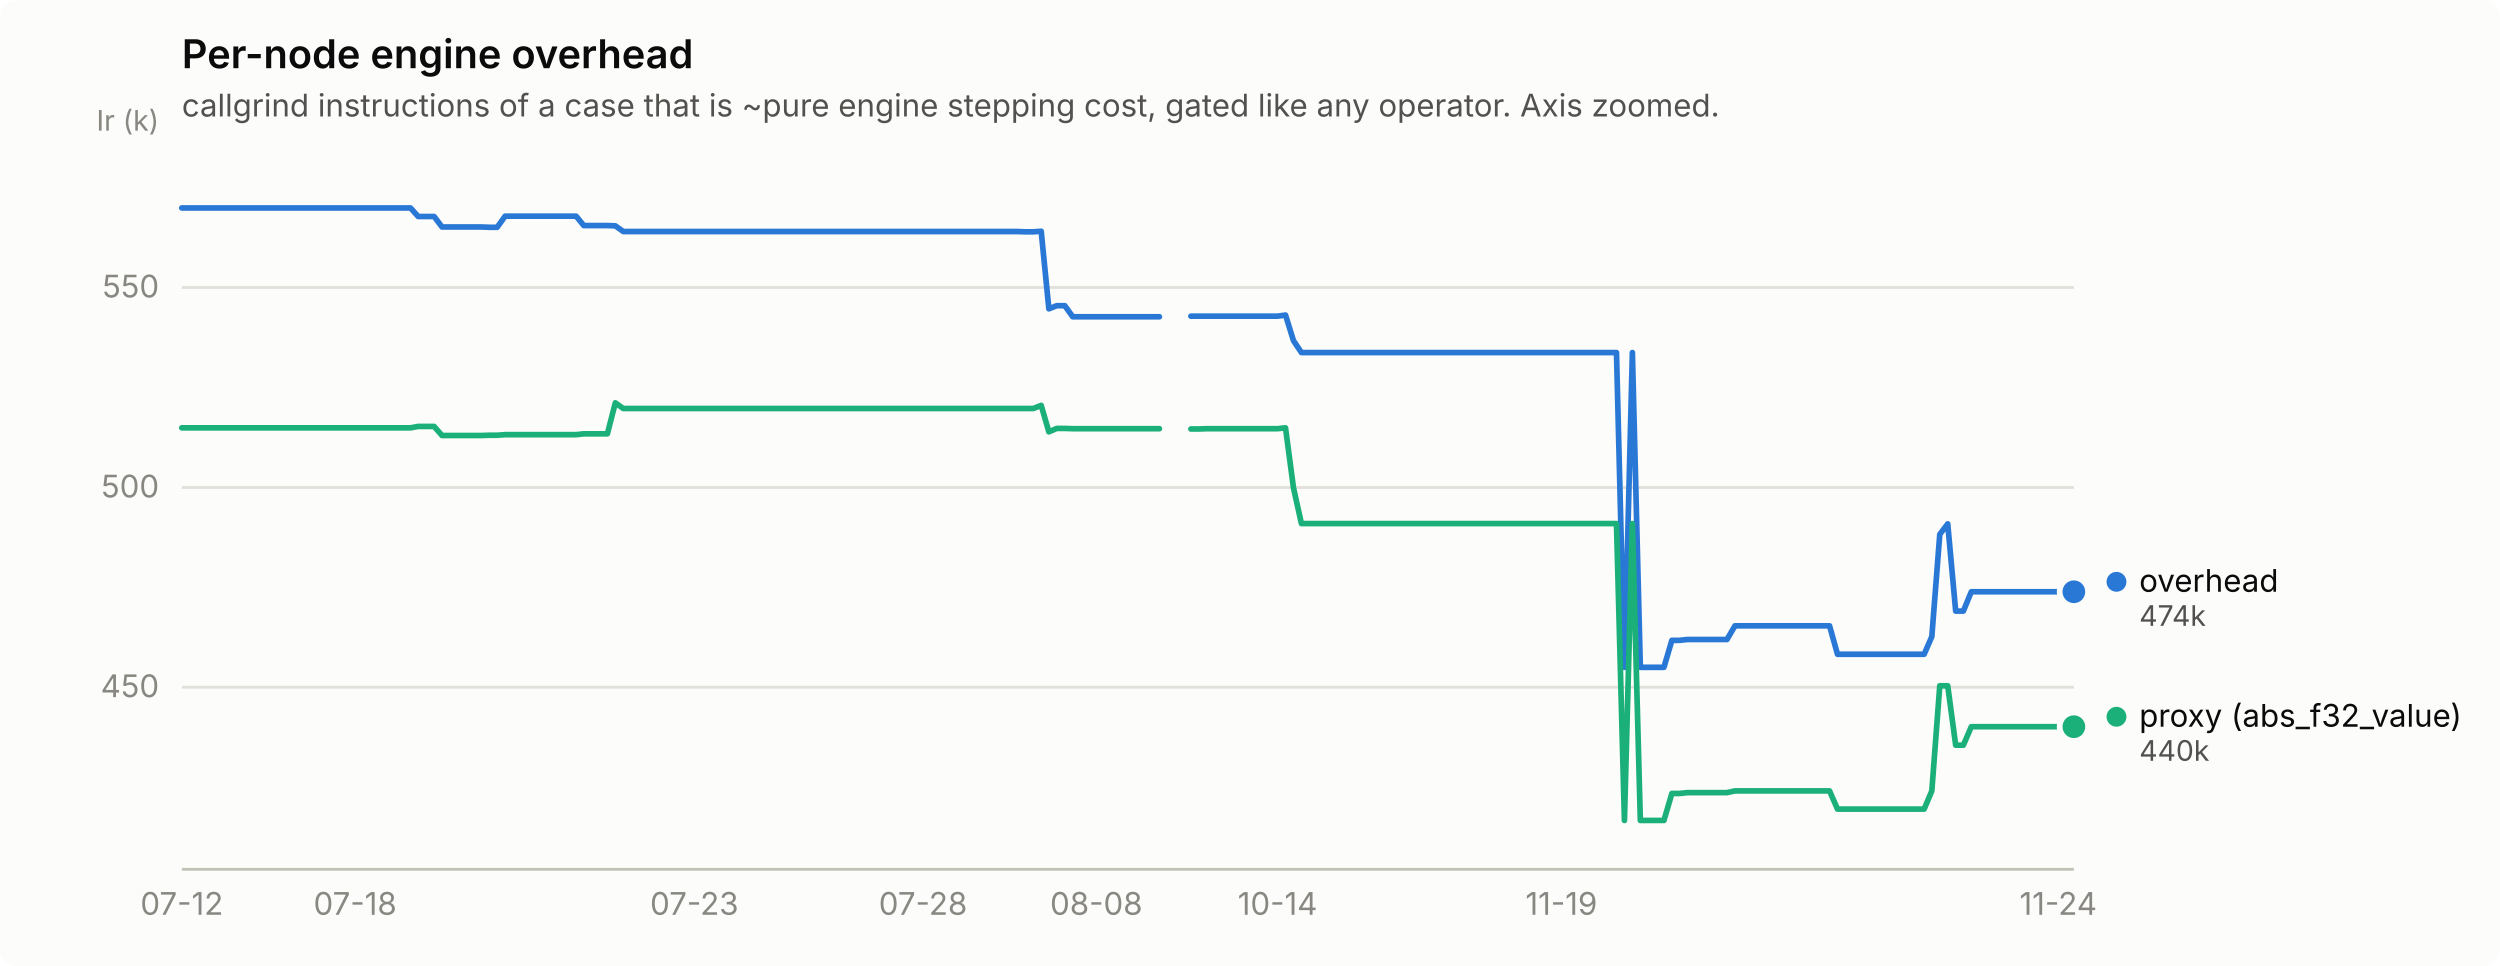
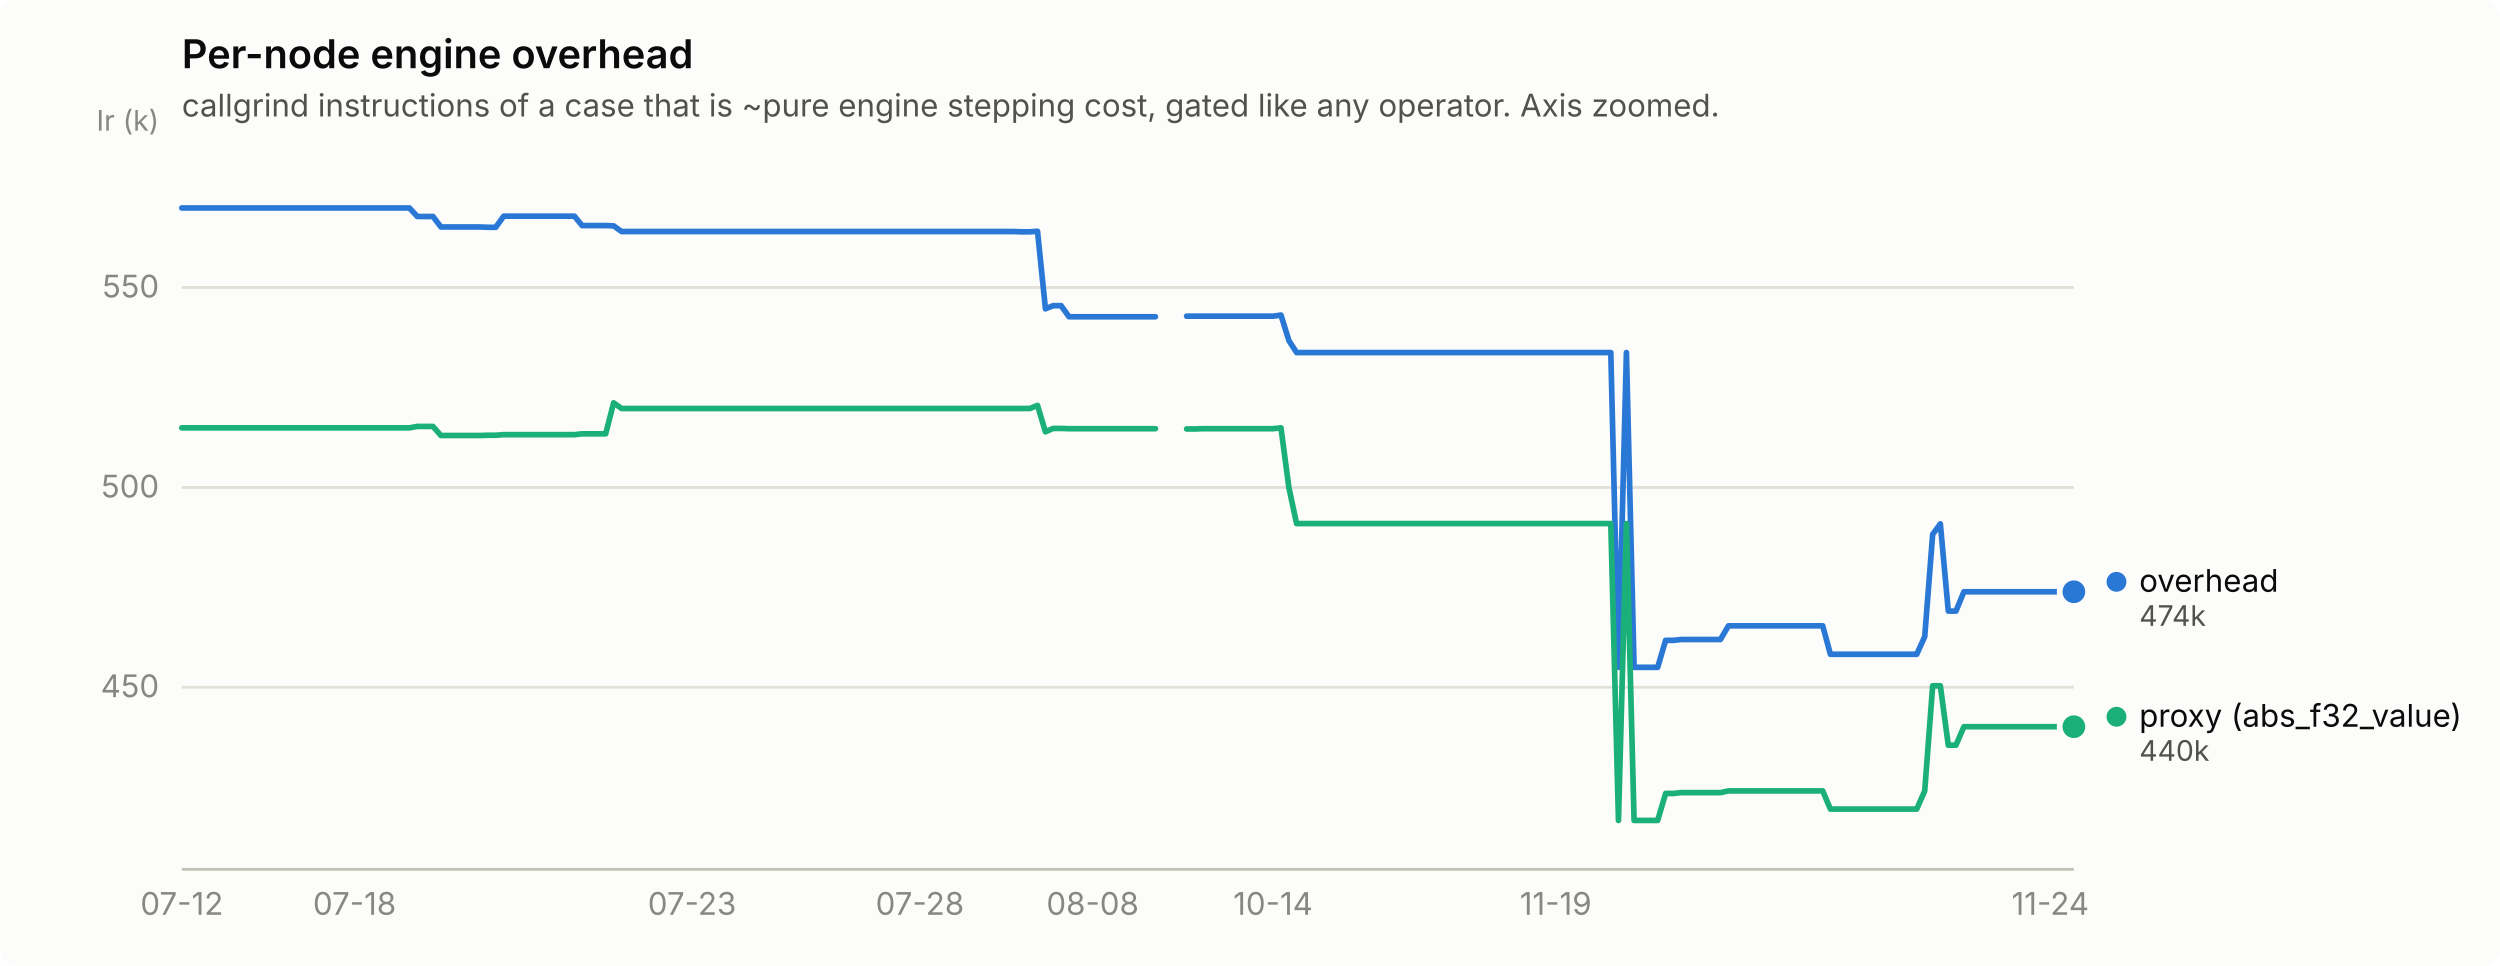
<svg xmlns="http://www.w3.org/2000/svg" width="880" height="340" viewBox="0 0 880 340" role="img" aria-label="Per-node engine overhead">
  <rect width="880" height="340" rx="6" fill="#fcfcfb" />
  <text x="64" y="24" font-family="system-ui, -apple-system, &quot;Segoe UI&quot;, sans-serif" font-size="14" font-weight="600" fill="#0b0b0b">Per-node engine overhead</text>
  <text x="64" y="41" font-family="system-ui, -apple-system, &quot;Segoe UI&quot;, sans-serif" font-size="11" fill="#52514e">callgrind instructions of a case that is ~pure engine stepping cost, gated like any operator. Axis zoomed.</text>
  <line x1="64" y1="241.9" x2="730" y2="241.9" stroke="#e1e0d9" stroke-width="1" />
  <text x="56" y="245.4" text-anchor="end" font-family="system-ui, -apple-system, &quot;Segoe UI&quot;, sans-serif" font-size="11" style="font-variant-numeric: tabular-nums" fill="#898781">450</text>
  <line x1="64" y1="171.6" x2="730" y2="171.6" stroke="#e1e0d9" stroke-width="1" />
  <text x="56" y="175.1" text-anchor="end" font-family="system-ui, -apple-system, &quot;Segoe UI&quot;, sans-serif" font-size="11" style="font-variant-numeric: tabular-nums" fill="#898781">500</text>
  <line x1="64" y1="101.2" x2="730" y2="101.2" stroke="#e1e0d9" stroke-width="1" />
  <text x="56" y="104.7" text-anchor="end" font-family="system-ui, -apple-system, &quot;Segoe UI&quot;, sans-serif" font-size="11" style="font-variant-numeric: tabular-nums" fill="#898781">550</text>
  <text x="56" y="46" text-anchor="end" font-family="system-ui, -apple-system, &quot;Segoe UI&quot;, sans-serif" font-size="10" fill="#898781">Ir (k)</text>
  <line x1="64" y1="306" x2="730" y2="306" stroke="#c3c2b7" stroke-width="1" />
  <text x="64.0" y="322" text-anchor="middle" font-family="system-ui, -apple-system, &quot;Segoe UI&quot;, sans-serif" font-size="11" style="font-variant-numeric: tabular-nums" fill="#898781">07-12</text>
-   <text x="125.0" y="322" text-anchor="middle" font-family="system-ui, -apple-system, &quot;Segoe UI&quot;, sans-serif" font-size="11" style="font-variant-numeric: tabular-nums" fill="#898781">07-18</text>
-   <text x="244.4" y="322" text-anchor="middle" font-family="system-ui, -apple-system, &quot;Segoe UI&quot;, sans-serif" font-size="11" style="font-variant-numeric: tabular-nums" fill="#898781">07-23</text>
-   <text x="324.9" y="322" text-anchor="middle" font-family="system-ui, -apple-system, &quot;Segoe UI&quot;, sans-serif" font-size="11" style="font-variant-numeric: tabular-nums" fill="#898781">07-28</text>
-   <text x="385.9" y="322" text-anchor="middle" font-family="system-ui, -apple-system, &quot;Segoe UI&quot;, sans-serif" font-size="11" style="font-variant-numeric: tabular-nums" fill="#898781">08-08</text>
-   <text x="449.7" y="322" text-anchor="middle" font-family="system-ui, -apple-system, &quot;Segoe UI&quot;, sans-serif" font-size="11" style="font-variant-numeric: tabular-nums" fill="#898781">10-14</text>
-   <text x="549.6" y="322" text-anchor="middle" font-family="system-ui, -apple-system, &quot;Segoe UI&quot;, sans-serif" font-size="11" style="font-variant-numeric: tabular-nums" fill="#898781">11-19</text>
-   <text x="724.5" y="322" text-anchor="middle" font-family="system-ui, -apple-system, &quot;Segoe UI&quot;, sans-serif" font-size="11" style="font-variant-numeric: tabular-nums" fill="#898781">11-24</text>
-   <path d="M64.0,73.2 L66.8,73.2 L69.5,73.2 L72.3,73.2 L75.1,73.2 L77.9,73.2 L80.7,73.2 L83.4,73.2 L86.2,73.2 L89.0,73.2 L91.8,73.2 L94.5,73.2 L97.3,73.2 L100.1,73.2 L102.8,73.2 L105.6,73.2 L108.4,73.2 L111.2,73.2 L114.0,73.2 L116.7,73.2 L119.5,73.2 L122.3,73.2 L125.0,73.2 L127.8,73.2 L130.6,73.2 L133.4,73.2 L136.2,73.2 L138.9,73.2 L141.7,73.2 L144.5,73.2 L147.2,76.2 L150.0,76.2 L152.8,76.2 L155.6,79.9 L158.3,79.9 L161.1,79.9 L163.9,79.9 L166.7,79.9 L169.4,79.9 L172.2,80.0 L175.0,80.0 L177.8,76.1 L180.6,76.1 L183.3,76.1 L186.1,76.1 L188.9,76.1 L191.7,76.1 L194.4,76.1 L197.2,76.1 L200.0,76.1 L202.8,76.1 L205.5,79.4 L208.3,79.4 L211.1,79.4 L213.8,79.4 L216.6,79.5 L219.4,81.5 L222.2,81.5 L224.9,81.5 L227.7,81.5 L230.5,81.5 L233.3,81.5 L236.1,81.5 L238.8,81.5 L241.6,81.5 L244.4,81.5 L247.2,81.5 L249.9,81.5 L252.7,81.5 L255.5,81.5 L258.2,81.5 L261.0,81.5 L263.8,81.5 L266.6,81.5 L269.4,81.5 L272.1,81.5 L274.9,81.5 L277.7,81.5 L280.4,81.5 L283.2,81.5 L286.0,81.5 L288.8,81.5 L291.6,81.5 L294.3,81.5 L297.1,81.5 L299.9,81.5 L302.6,81.5 L305.4,81.5 L308.2,81.5 L311.0,81.5 L313.8,81.5 L316.5,81.5 L319.3,81.5 L322.1,81.5 L324.9,81.5 L327.6,81.5 L330.4,81.5 L333.2,81.5 L335.9,81.5 L338.7,81.5 L341.5,81.5 L344.3,81.5 L347.1,81.5 L349.8,81.5 L352.6,81.5 L355.4,81.5 L358.1,81.5 L360.9,81.6 L363.7,81.6 L366.5,81.4 L369.2,108.7 L372.0,107.6 L374.8,107.6 L377.6,111.5 L380.4,111.5 L383.1,111.5 L385.9,111.5 L388.7,111.5 L391.4,111.5 L394.2,111.5 L397.0,111.5 L399.8,111.5 L402.6,111.5 L405.3,111.5 L408.1,111.5" fill="none" stroke="#2a78d6" stroke-width="2" stroke-linejoin="round" stroke-linecap="round" />
-   <path d="M419.2,111.3 L422.0,111.3 L424.8,111.3 L427.5,111.3 L430.3,111.3 L433.1,111.3 L435.9,111.3 L438.6,111.3 L441.4,111.3 L444.2,111.3 L446.9,111.3 L449.7,111.3 L452.5,110.9 L455.3,119.9 L458.1,124.1 L460.8,124.1 L463.6,124.1 L466.4,124.1 L469.1,124.1 L471.9,124.1 L474.7,124.1 L477.5,124.1 L480.2,124.1 L483.0,124.1 L485.8,124.1 L488.6,124.1 L491.4,124.1 L494.1,124.1 L496.9,124.1 L499.7,124.1 L502.4,124.1 L505.2,124.1 L508.0,124.1 L510.8,124.1 L513.5,124.1 L516.3,124.1 L519.1,124.1 L521.9,124.1 L524.6,124.1 L527.4,124.1 L530.2,124.1 L533.0,124.1 L535.8,124.1 L538.5,124.1 L541.3,124.1 L544.1,124.1 L546.9,124.1 L549.6,124.1 L552.4,124.1 L555.2,124.1 L558.0,124.1 L560.7,124.1 L563.5,124.1 L566.3,124.1 L569.0,124.1 L571.8,234.9 L574.6,124.1 L577.4,234.9 L580.1,234.9 L582.9,234.9 L585.7,234.9 L588.5,225.4 L591.2,225.4 L594.0,225.1 L596.8,225.1 L599.6,225.1 L602.4,225.1 L605.1,225.1 L607.9,225.1 L610.7,220.3 L613.5,220.3 L616.2,220.3 L619.0,220.3 L621.8,220.3 L624.5,220.3 L627.3,220.3 L630.1,220.3 L632.9,220.3 L635.6,220.3 L638.4,220.3 L641.2,220.3 L644.0,220.3 L646.8,230.3 L649.5,230.3 L652.3,230.3 L655.1,230.3 L657.9,230.3 L660.6,230.3 L663.4,230.3 L666.2,230.3 L669.0,230.3 L671.7,230.3 L674.5,230.3 L677.3,230.3 L680.0,224.1 L682.8,188.1 L685.6,184.4 L688.4,215.1 L691.1,215.1 L693.9,208.3 L696.7,208.3 L699.5,208.3 L702.2,208.3 L705.0,208.3 L707.8,208.3 L710.6,208.3 L713.4,208.3 L716.1,208.3 L718.9,208.3 L721.7,208.3 L724.5,208.3 L727.2,208.3 L730.0,208.3" fill="none" stroke="#2a78d6" stroke-width="2" stroke-linejoin="round" stroke-linecap="round" />
+   <text x="124.8" y="322" text-anchor="middle" font-family="system-ui, -apple-system, &quot;Segoe UI&quot;, sans-serif" font-size="11" style="font-variant-numeric: tabular-nums" fill="#898781">07-18</text>
+   <text x="243.6" y="322" text-anchor="middle" font-family="system-ui, -apple-system, &quot;Segoe UI&quot;, sans-serif" font-size="11" style="font-variant-numeric: tabular-nums" fill="#898781">07-23</text>
+   <text x="323.8" y="322" text-anchor="middle" font-family="system-ui, -apple-system, &quot;Segoe UI&quot;, sans-serif" font-size="11" style="font-variant-numeric: tabular-nums" fill="#898781">07-28</text>
+   <text x="384.6" y="322" text-anchor="middle" font-family="system-ui, -apple-system, &quot;Segoe UI&quot;, sans-serif" font-size="11" style="font-variant-numeric: tabular-nums" fill="#898781">08-08</text>
+   <text x="448.1" y="322" text-anchor="middle" font-family="system-ui, -apple-system, &quot;Segoe UI&quot;, sans-serif" font-size="11" style="font-variant-numeric: tabular-nums" fill="#898781">10-14</text>
+   <text x="547.6" y="322" text-anchor="middle" font-family="system-ui, -apple-system, &quot;Segoe UI&quot;, sans-serif" font-size="11" style="font-variant-numeric: tabular-nums" fill="#898781">11-19</text>
+   <text x="721.7" y="322" text-anchor="middle" font-family="system-ui, -apple-system, &quot;Segoe UI&quot;, sans-serif" font-size="11" style="font-variant-numeric: tabular-nums" fill="#898781">11-24</text>
+   <path d="M64.0,73.2 L66.8,73.2 L69.5,73.2 L72.3,73.2 L75.1,73.2 L77.8,73.2 L80.6,73.2 L83.3,73.2 L86.1,73.2 L88.9,73.2 L91.6,73.2 L94.4,73.2 L97.2,73.2 L99.9,73.2 L102.7,73.2 L105.5,73.2 L108.2,73.2 L111.0,73.2 L113.7,73.2 L116.5,73.2 L119.3,73.2 L122.0,73.2 L124.8,73.2 L127.6,73.2 L130.3,73.2 L133.1,73.2 L135.9,73.2 L138.6,73.2 L141.4,73.2 L144.1,73.2 L146.9,76.2 L149.7,76.2 L152.4,76.2 L155.2,79.9 L158.0,79.9 L160.7,79.9 L163.5,79.9 L166.2,79.9 L169.0,79.9 L171.8,80.0 L174.5,80.0 L177.3,76.1 L180.1,76.1 L182.8,76.1 L185.6,76.1 L188.4,76.1 L191.1,76.1 L193.9,76.1 L196.6,76.1 L199.4,76.1 L202.2,76.1 L204.9,79.4 L207.7,79.4 L210.5,79.4 L213.2,79.4 L216.0,79.5 L218.8,81.5 L221.5,81.5 L224.3,81.5 L227.0,81.5 L229.8,81.5 L232.6,81.5 L235.3,81.5 L238.1,81.5 L240.9,81.5 L243.6,81.5 L246.4,81.5 L249.2,81.5 L251.9,81.5 L254.7,81.5 L257.4,81.5 L260.2,81.5 L263.0,81.5 L265.7,81.5 L268.5,81.5 L271.3,81.5 L274.0,81.5 L276.8,81.5 L279.6,81.5 L282.3,81.5 L285.1,81.5 L287.8,81.5 L290.6,81.5 L293.4,81.5 L296.1,81.5 L298.9,81.5 L301.7,81.5 L304.4,81.5 L307.2,81.5 L310.0,81.5 L312.7,81.5 L315.5,81.5 L318.2,81.5 L321.0,81.5 L323.8,81.5 L326.5,81.5 L329.3,81.5 L332.1,81.5 L334.8,81.5 L337.6,81.5 L340.3,81.5 L343.1,81.5 L345.9,81.5 L348.6,81.5 L351.4,81.5 L354.2,81.5 L356.9,81.5 L359.7,81.6 L362.5,81.6 L365.2,81.4 L368.0,108.7 L370.7,107.6 L373.5,107.6 L376.3,111.5 L379.0,111.5 L381.8,111.5 L384.6,111.5 L387.3,111.5 L390.1,111.5 L392.9,111.5 L395.6,111.5 L398.4,111.5 L401.1,111.5 L403.9,111.5 L406.7,111.5" fill="none" stroke="#2a78d6" stroke-width="2" stroke-linejoin="round" stroke-linecap="round" />
+   <path d="M417.7,111.3 L420.5,111.3 L423.3,111.3 L426.0,111.3 L428.8,111.3 L431.5,111.3 L434.3,111.3 L437.1,111.3 L439.8,111.3 L442.6,111.3 L445.4,111.3 L448.1,111.3 L450.9,110.9 L453.7,119.9 L456.4,124.1 L459.2,124.1 L461.9,124.1 L464.7,124.1 L467.5,124.1 L470.2,124.1 L473.0,124.1 L475.8,124.1 L478.5,124.1 L481.3,124.1 L484.0,124.1 L486.8,124.1 L489.6,124.1 L492.3,124.1 L495.1,124.1 L497.9,124.1 L500.6,124.1 L503.4,124.1 L506.2,124.1 L508.9,124.1 L511.7,124.1 L514.4,124.1 L517.2,124.1 L520.0,124.1 L522.7,124.1 L525.5,124.1 L528.3,124.1 L531.0,124.1 L533.8,124.1 L536.6,124.1 L539.3,124.1 L542.1,124.1 L544.8,124.1 L547.6,124.1 L550.4,124.1 L553.1,124.1 L555.9,124.1 L558.7,124.1 L561.4,124.1 L564.2,124.1 L567.0,124.1 L569.7,234.9 L572.5,124.1 L575.2,234.9 L578.0,234.9 L580.8,234.9 L583.5,234.9 L586.3,225.4 L589.1,225.4 L591.8,225.1 L594.6,225.1 L597.4,225.1 L600.1,225.1 L602.9,225.1 L605.6,225.1 L608.4,220.3 L611.2,220.3 L613.9,220.3 L616.7,220.3 L619.5,220.3 L622.2,220.3 L625.0,220.3 L627.8,220.3 L630.5,220.3 L633.3,220.3 L636.0,220.3 L638.8,220.3 L641.6,220.3 L644.3,230.3 L647.1,230.3 L649.9,230.3 L652.6,230.3 L655.4,230.3 L658.1,230.3 L660.9,230.3 L663.7,230.3 L666.4,230.3 L669.2,230.3 L672.0,230.3 L674.7,230.3 L677.5,224.1 L680.3,188.1 L683.0,184.4 L685.8,215.1 L688.5,215.1 L691.3,208.3 L694.1,208.3 L696.8,208.3 L699.6,208.3 L702.4,208.3 L705.1,208.3 L707.9,208.3 L710.7,208.3 L713.4,208.3 L716.2,208.3 L718.9,208.3 L721.7,208.3 L724.5,208.3 L727.2,208.3 L730.0,208.3" fill="none" stroke="#2a78d6" stroke-width="2" stroke-linejoin="round" stroke-linecap="round" />
  <circle cx="730.0" cy="208.3" r="6" fill="#fcfcfb" />
  <circle cx="730.0" cy="208.3" r="4" fill="#2a78d6" />
-   <path d="M64.0,150.6 L66.8,150.6 L69.5,150.6 L72.3,150.6 L75.1,150.6 L77.9,150.6 L80.7,150.6 L83.4,150.6 L86.2,150.6 L89.0,150.6 L91.8,150.6 L94.5,150.6 L97.3,150.6 L100.1,150.6 L102.8,150.6 L105.6,150.6 L108.4,150.6 L111.2,150.6 L114.0,150.6 L116.7,150.6 L119.5,150.6 L122.3,150.6 L125.0,150.6 L127.8,150.6 L130.6,150.6 L133.4,150.6 L136.2,150.6 L138.9,150.6 L141.7,150.6 L144.5,150.6 L147.2,150.1 L150.0,150.1 L152.8,150.1 L155.6,153.3 L158.3,153.3 L161.1,153.3 L163.9,153.3 L166.7,153.3 L169.4,153.3 L172.2,153.2 L175.0,153.2 L177.8,153.0 L180.6,153.0 L183.3,153.0 L186.1,153.0 L188.9,153.0 L191.7,153.0 L194.4,153.0 L197.2,153.0 L200.0,153.0 L202.8,153.0 L205.5,152.7 L208.3,152.7 L211.1,152.7 L213.8,152.7 L216.6,141.8 L219.4,143.8 L222.2,143.8 L224.9,143.8 L227.7,143.8 L230.5,143.8 L233.3,143.8 L236.1,143.8 L238.8,143.8 L241.6,143.8 L244.4,143.8 L247.2,143.8 L249.9,143.8 L252.7,143.8 L255.5,143.8 L258.2,143.8 L261.0,143.8 L263.8,143.8 L266.6,143.8 L269.4,143.8 L272.1,143.8 L274.9,143.8 L277.7,143.8 L280.4,143.8 L283.2,143.8 L286.0,143.8 L288.8,143.8 L291.6,143.8 L294.3,143.8 L297.1,143.8 L299.9,143.8 L302.6,143.8 L305.4,143.8 L308.2,143.8 L311.0,143.8 L313.8,143.8 L316.5,143.8 L319.3,143.8 L322.1,143.8 L324.9,143.8 L327.6,143.8 L330.4,143.8 L333.2,143.8 L335.9,143.8 L338.7,143.8 L341.5,143.8 L344.3,143.8 L347.1,143.8 L349.8,143.8 L352.6,143.8 L355.4,143.8 L358.1,143.8 L360.9,143.8 L363.7,143.8 L366.5,142.7 L369.2,152.0 L372.0,150.8 L374.8,150.8 L377.6,150.9 L380.4,150.9 L383.1,150.9 L385.9,150.9 L388.7,150.9 L391.4,150.9 L394.2,150.9 L397.0,150.9 L399.8,150.9 L402.6,150.9 L405.3,150.9 L408.1,150.9" fill="none" stroke="#1baf7a" stroke-width="2" stroke-linejoin="round" stroke-linecap="round" />
-   <path d="M419.2,151.0 L422.0,151.0 L424.8,150.9 L427.5,150.9 L430.3,150.9 L433.1,150.9 L435.9,150.9 L438.6,150.9 L441.4,150.9 L444.2,150.9 L446.9,150.9 L449.7,150.9 L452.5,150.6 L455.3,171.7 L458.1,184.3 L460.8,184.3 L463.6,184.3 L466.4,184.3 L469.1,184.3 L471.9,184.3 L474.7,184.3 L477.5,184.3 L480.2,184.3 L483.0,184.3 L485.8,184.3 L488.6,184.3 L491.4,184.3 L494.1,184.3 L496.9,184.3 L499.7,184.3 L502.4,184.3 L505.2,184.3 L508.0,184.3 L510.8,184.3 L513.5,184.3 L516.3,184.3 L519.1,184.3 L521.9,184.3 L524.6,184.3 L527.4,184.3 L530.2,184.3 L533.0,184.3 L535.8,184.3 L538.5,184.3 L541.3,184.3 L544.1,184.3 L546.9,184.3 L549.6,184.3 L552.4,184.3 L555.2,184.3 L558.0,184.3 L560.7,184.3 L563.5,184.3 L566.3,184.3 L569.0,184.3 L571.8,288.8 L574.6,184.3 L577.4,288.8 L580.1,288.8 L582.9,288.8 L585.7,288.8 L588.5,279.3 L591.2,279.3 L594.0,279.0 L596.8,279.0 L599.6,279.0 L602.4,279.0 L605.1,279.0 L607.9,279.0 L610.7,278.4 L613.5,278.4 L616.2,278.4 L619.0,278.4 L621.8,278.4 L624.5,278.4 L627.3,278.4 L630.1,278.4 L632.9,278.4 L635.6,278.4 L638.4,278.4 L641.2,278.4 L644.0,278.4 L646.8,284.8 L649.5,284.8 L652.3,284.8 L655.1,284.8 L657.9,284.8 L660.6,284.8 L663.4,284.8 L666.2,284.8 L669.0,284.8 L671.7,284.8 L674.5,284.8 L677.3,284.8 L680.0,278.4 L682.8,241.4 L685.6,241.4 L688.4,262.3 L691.1,262.3 L693.9,255.8 L696.7,255.8 L699.5,255.8 L702.2,255.8 L705.0,255.8 L707.8,255.8 L710.6,255.8 L713.4,255.8 L716.1,255.8 L718.9,255.8 L721.7,255.8 L724.5,255.8 L727.2,255.8 L730.0,255.8" fill="none" stroke="#1baf7a" stroke-width="2" stroke-linejoin="round" stroke-linecap="round" />
+   <path d="M64.0,150.6 L66.8,150.6 L69.5,150.6 L72.3,150.6 L75.1,150.6 L77.8,150.6 L80.6,150.6 L83.3,150.6 L86.1,150.6 L88.9,150.6 L91.6,150.6 L94.4,150.6 L97.2,150.6 L99.9,150.6 L102.7,150.6 L105.5,150.6 L108.2,150.6 L111.0,150.6 L113.7,150.6 L116.5,150.6 L119.3,150.6 L122.0,150.6 L124.8,150.6 L127.6,150.6 L130.3,150.6 L133.1,150.6 L135.9,150.6 L138.6,150.6 L141.4,150.6 L144.1,150.6 L146.9,150.1 L149.7,150.1 L152.4,150.1 L155.2,153.3 L158.0,153.3 L160.7,153.3 L163.5,153.3 L166.2,153.3 L169.0,153.3 L171.8,153.2 L174.5,153.2 L177.3,153.0 L180.1,153.0 L182.8,153.0 L185.6,153.0 L188.4,153.0 L191.1,153.0 L193.9,153.0 L196.6,153.0 L199.4,153.0 L202.2,153.0 L204.9,152.7 L207.7,152.7 L210.5,152.7 L213.2,152.7 L216.0,141.8 L218.8,143.8 L221.5,143.8 L224.3,143.8 L227.0,143.8 L229.8,143.8 L232.6,143.8 L235.3,143.8 L238.1,143.8 L240.9,143.8 L243.6,143.8 L246.4,143.8 L249.2,143.8 L251.9,143.8 L254.7,143.8 L257.4,143.8 L260.2,143.8 L263.0,143.8 L265.7,143.8 L268.5,143.8 L271.3,143.8 L274.0,143.8 L276.8,143.8 L279.6,143.8 L282.3,143.8 L285.1,143.8 L287.8,143.8 L290.6,143.8 L293.4,143.8 L296.1,143.8 L298.9,143.8 L301.7,143.8 L304.4,143.8 L307.2,143.8 L310.0,143.8 L312.7,143.8 L315.5,143.8 L318.2,143.8 L321.0,143.8 L323.8,143.8 L326.5,143.8 L329.3,143.8 L332.1,143.8 L334.8,143.8 L337.6,143.8 L340.3,143.8 L343.1,143.8 L345.9,143.8 L348.6,143.8 L351.4,143.8 L354.2,143.8 L356.9,143.8 L359.7,143.8 L362.5,143.8 L365.2,142.7 L368.0,152.0 L370.7,150.8 L373.5,150.8 L376.3,150.9 L379.0,150.9 L381.8,150.9 L384.6,150.9 L387.3,150.9 L390.1,150.9 L392.9,150.9 L395.6,150.9 L398.4,150.9 L401.1,150.9 L403.9,150.9 L406.7,150.9" fill="none" stroke="#1baf7a" stroke-width="2" stroke-linejoin="round" stroke-linecap="round" />
+   <path d="M417.7,151.0 L420.5,151.0 L423.3,150.9 L426.0,150.9 L428.8,150.9 L431.5,150.9 L434.3,150.9 L437.1,150.9 L439.8,150.9 L442.6,150.9 L445.4,150.9 L448.1,150.9 L450.9,150.6 L453.7,171.7 L456.4,184.3 L459.2,184.3 L461.9,184.3 L464.7,184.3 L467.5,184.3 L470.2,184.3 L473.0,184.3 L475.8,184.3 L478.5,184.3 L481.3,184.3 L484.0,184.3 L486.8,184.3 L489.6,184.3 L492.3,184.3 L495.1,184.3 L497.9,184.3 L500.6,184.3 L503.4,184.3 L506.2,184.3 L508.9,184.3 L511.7,184.3 L514.4,184.3 L517.2,184.3 L520.0,184.3 L522.7,184.3 L525.5,184.3 L528.3,184.3 L531.0,184.3 L533.8,184.3 L536.6,184.3 L539.3,184.3 L542.1,184.3 L544.8,184.3 L547.6,184.3 L550.4,184.3 L553.1,184.3 L555.9,184.3 L558.7,184.3 L561.4,184.3 L564.2,184.3 L567.0,184.3 L569.7,288.8 L572.5,184.3 L575.2,288.8 L578.0,288.8 L580.8,288.8 L583.5,288.8 L586.3,279.3 L589.1,279.3 L591.8,279.0 L594.6,279.0 L597.4,279.0 L600.1,279.0 L602.9,279.0 L605.6,279.0 L608.4,278.4 L611.2,278.4 L613.9,278.4 L616.7,278.4 L619.5,278.4 L622.2,278.4 L625.0,278.4 L627.8,278.4 L630.5,278.4 L633.3,278.4 L636.0,278.4 L638.8,278.4 L641.6,278.4 L644.3,284.8 L647.1,284.8 L649.9,284.8 L652.6,284.8 L655.4,284.8 L658.1,284.8 L660.9,284.8 L663.7,284.8 L666.4,284.8 L669.2,284.8 L672.0,284.8 L674.7,284.8 L677.5,278.4 L680.3,241.4 L683.0,241.4 L685.8,262.3 L688.5,262.3 L691.3,255.8 L694.1,255.8 L696.8,255.8 L699.6,255.8 L702.4,255.8 L705.1,255.8 L707.9,255.8 L710.7,255.8 L713.4,255.8 L716.2,255.8 L718.9,255.8 L721.7,255.8 L724.5,255.8 L727.2,255.8 L730.0,255.8" fill="none" stroke="#1baf7a" stroke-width="2" stroke-linejoin="round" stroke-linecap="round" />
  <circle cx="730.0" cy="255.8" r="6" fill="#fcfcfb" />
  <circle cx="730.0" cy="255.8" r="4" fill="#1baf7a" />
  <circle cx="745.0" cy="204.8" r="3.5" fill="#2a78d6" />
  <text x="753.0" y="208.3" font-family="system-ui, -apple-system, &quot;Segoe UI&quot;, sans-serif" font-size="11" fill="#0b0b0b">overhead</text>
  <text x="753.0" y="220.3" font-family="system-ui, -apple-system, &quot;Segoe UI&quot;, sans-serif" font-size="10" style="font-variant-numeric: tabular-nums" fill="#52514e">474k</text>
  <circle cx="745.0" cy="252.3" r="3.5" fill="#1baf7a" />
  <text x="753.0" y="255.8" font-family="system-ui, -apple-system, &quot;Segoe UI&quot;, sans-serif" font-size="11" fill="#0b0b0b">proxy (abs_f32_value)</text>
  <text x="753.0" y="267.8" font-family="system-ui, -apple-system, &quot;Segoe UI&quot;, sans-serif" font-size="10" style="font-variant-numeric: tabular-nums" fill="#52514e">440k</text>
</svg>
